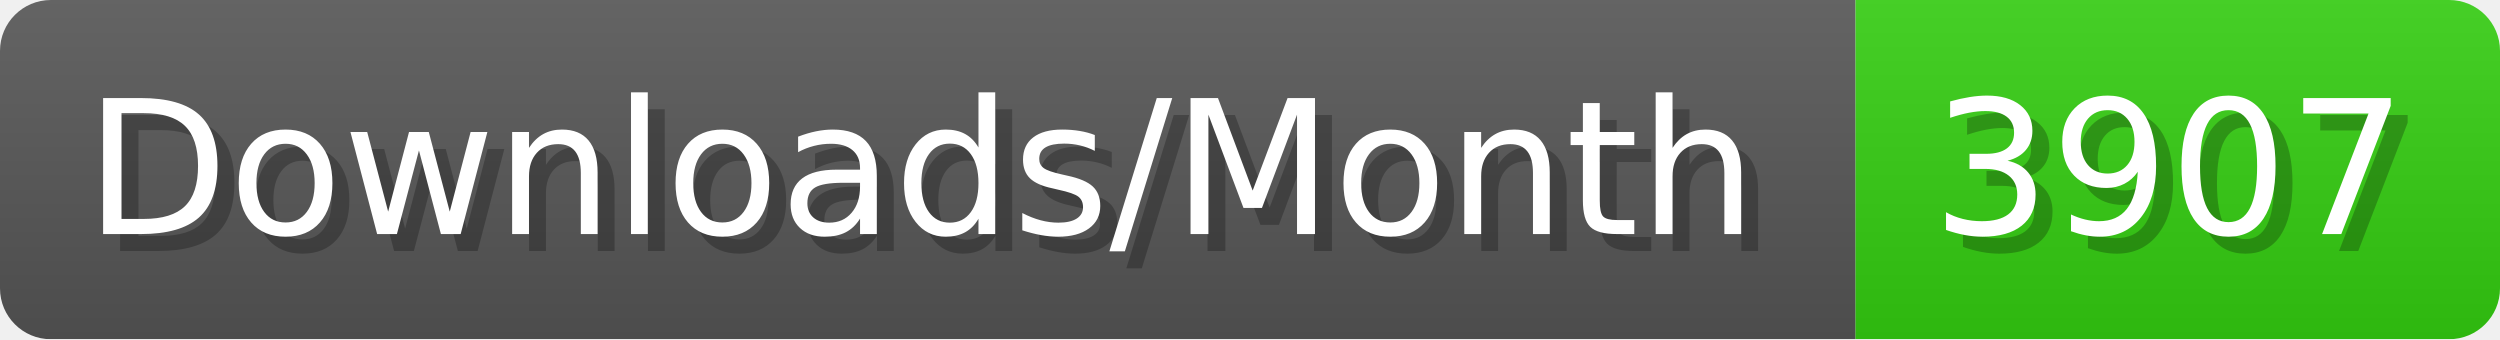
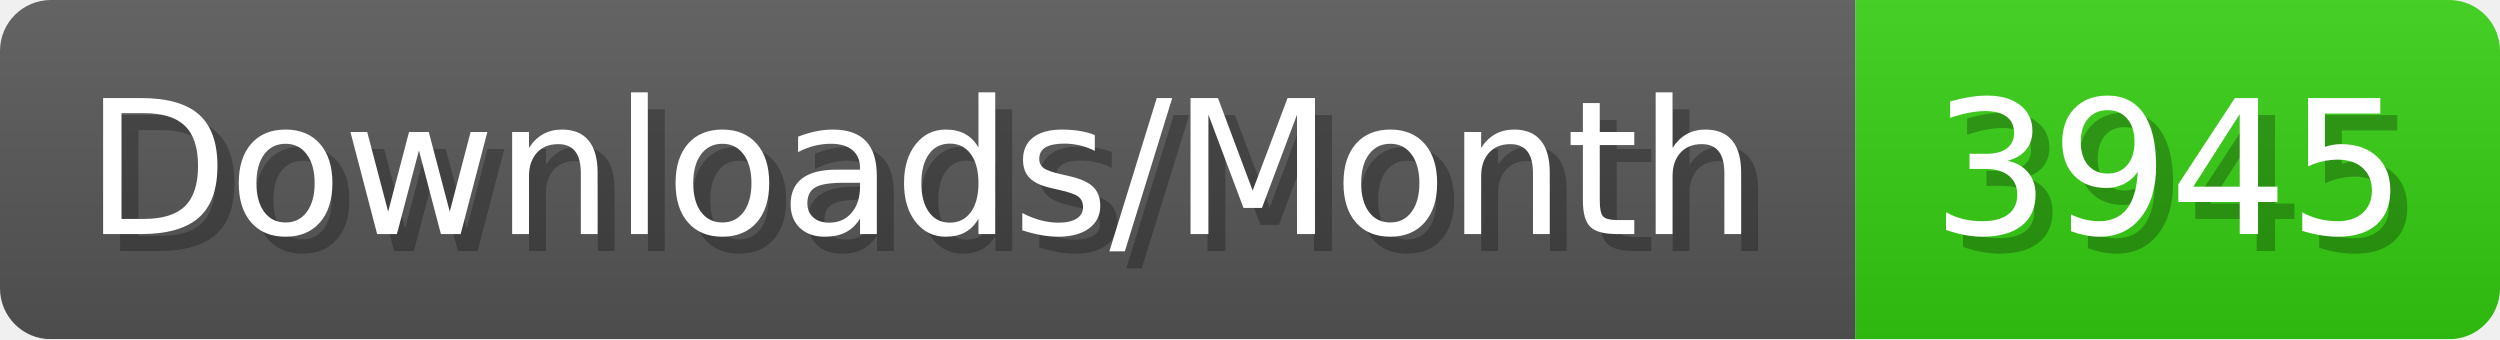
- <svg xmlns="http://www.w3.org/2000/svg" width="147.4" height="20" viewBox="0 0 1474 200" role="img" aria-label="Downloads/Month: 3907">
+ <svg xmlns="http://www.w3.org/2000/svg" width="147.4" height="20" viewBox="0 0 1474 200" role="img" aria-label="Downloads/Month: 3945">
  <linearGradient id="YlXUI" x2="0" y2="100%">
    <stop offset="0" stop-opacity=".1" stop-color="#EEE" />
    <stop offset="1" stop-opacity=".1" />
  </linearGradient>
  <mask id="JHhop">
    <rect width="1474" height="200" rx="30" fill="#FFF" />
  </mask>
  <g mask="url(#JHhop)">
    <rect width="1094" height="200" fill="#555" />
    <rect width="380" height="200" fill="#3C1" x="1094" />
    <rect width="1474" height="200" fill="url(#YlXUI)" />
  </g>
  <g aria-hidden="true" fill="#fff" text-anchor="start" font-family="Verdana,DejaVu Sans,sans-serif" font-size="110">
    <text x="60" y="148" textLength="994" fill="#000" opacity="0.25">Downloads/Month</text>
    <text x="50" y="138" textLength="994">Downloads/Month</text>
-     <text x="1149" y="148" textLength="280" fill="#000" opacity="0.25">3907</text>
-     <text x="1139" y="138" textLength="280">3907</text>
+     <text x="1149" y="148" textLength="280" fill="#000" opacity="0.25">3945</text>
+     <text x="1139" y="138" textLength="280">3945</text>
  </g>
</svg>
